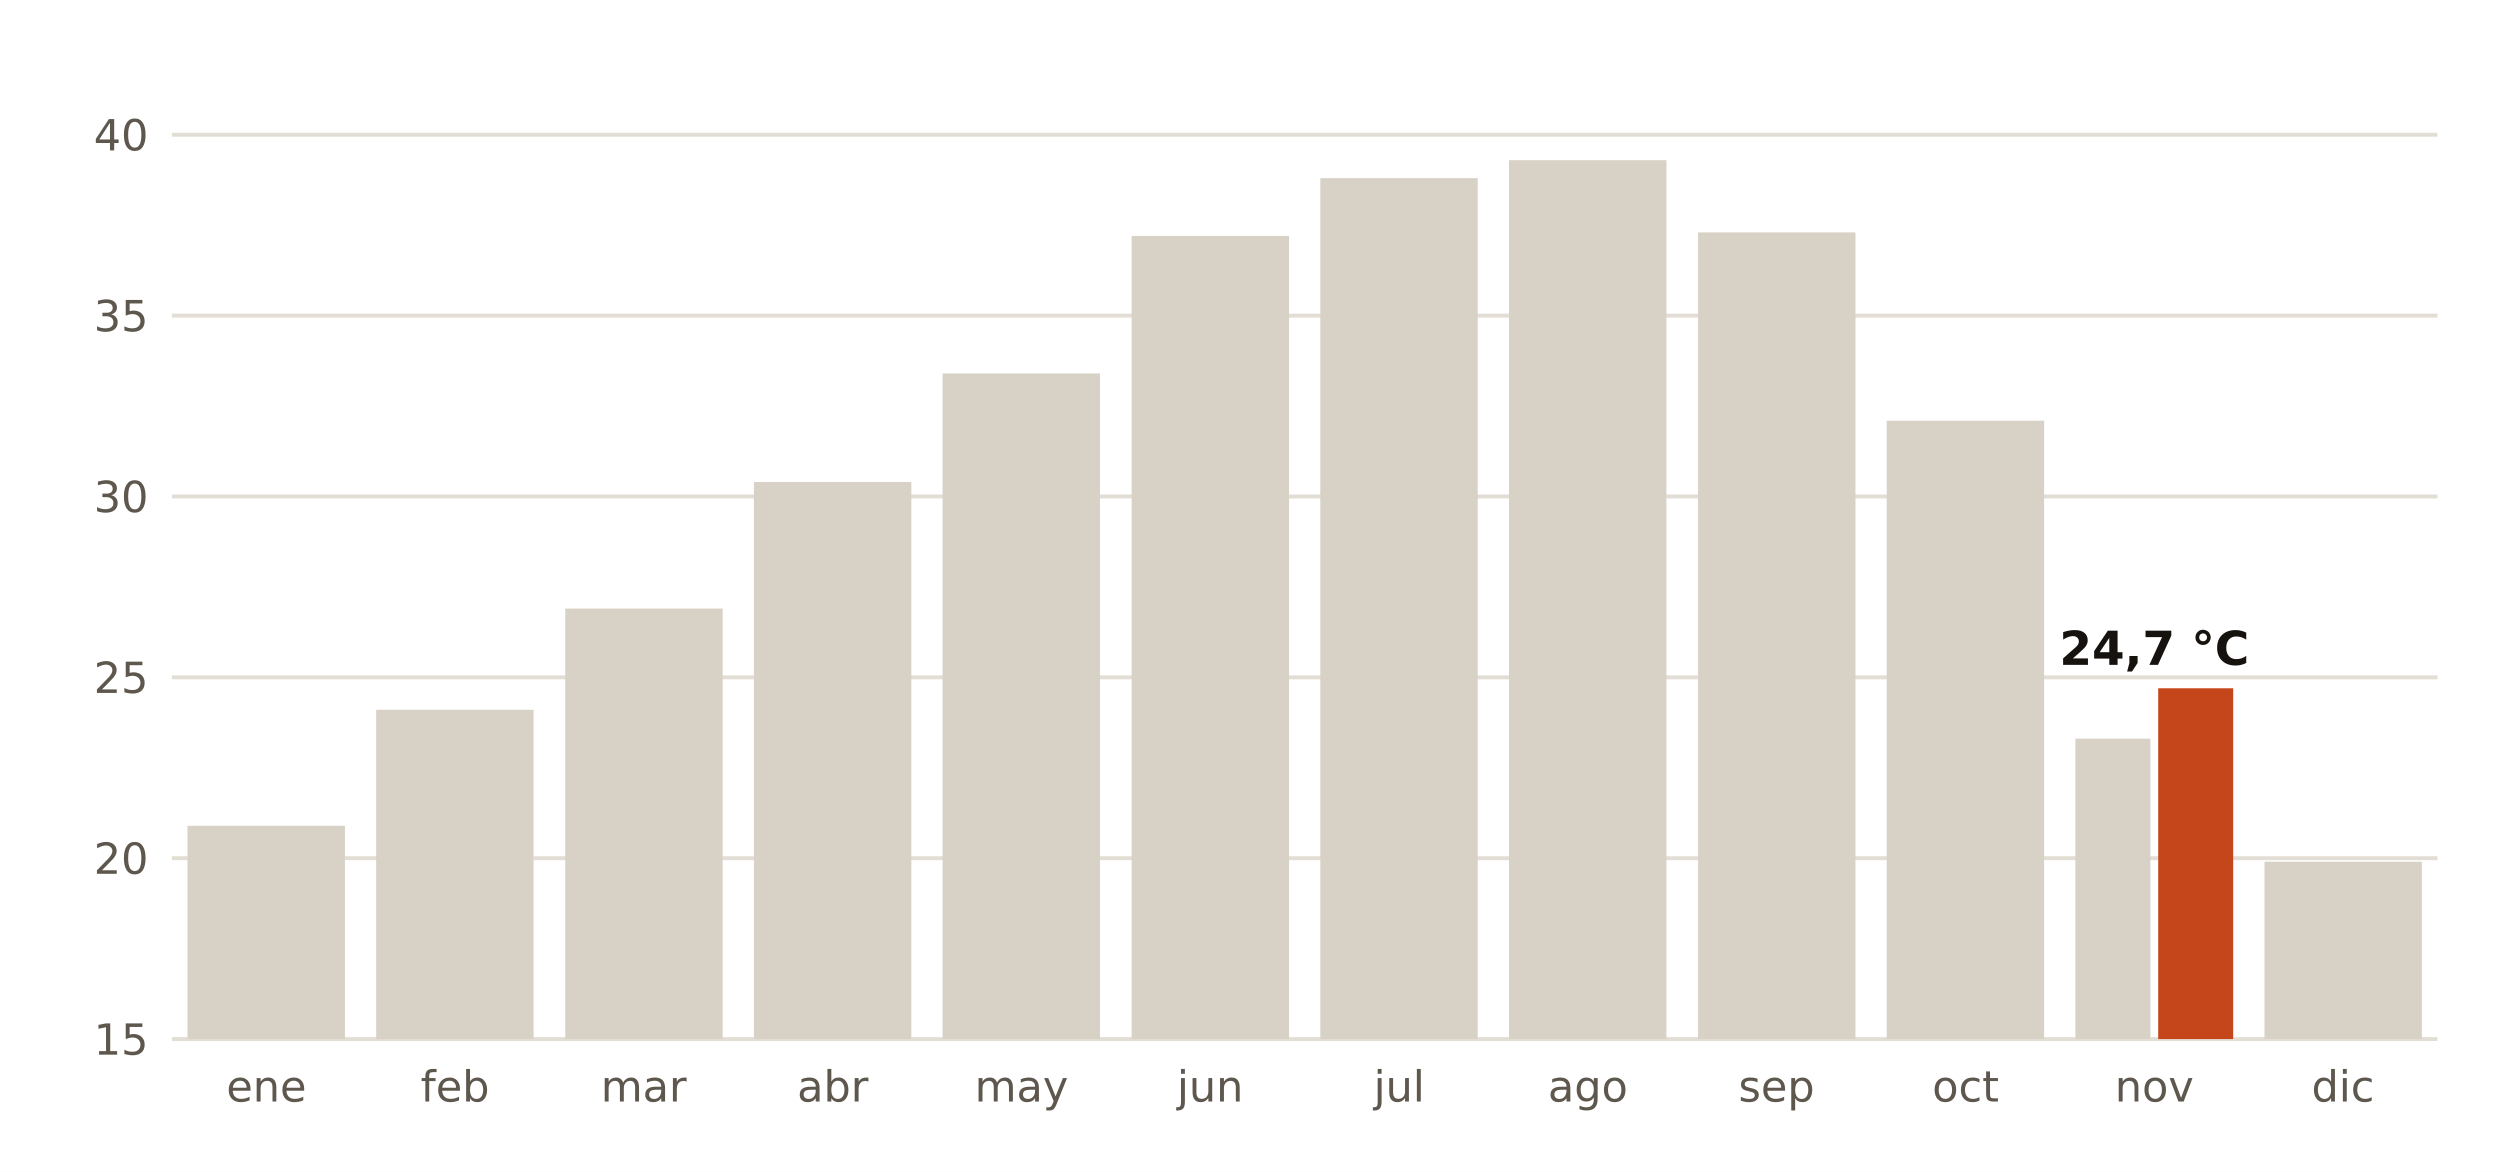
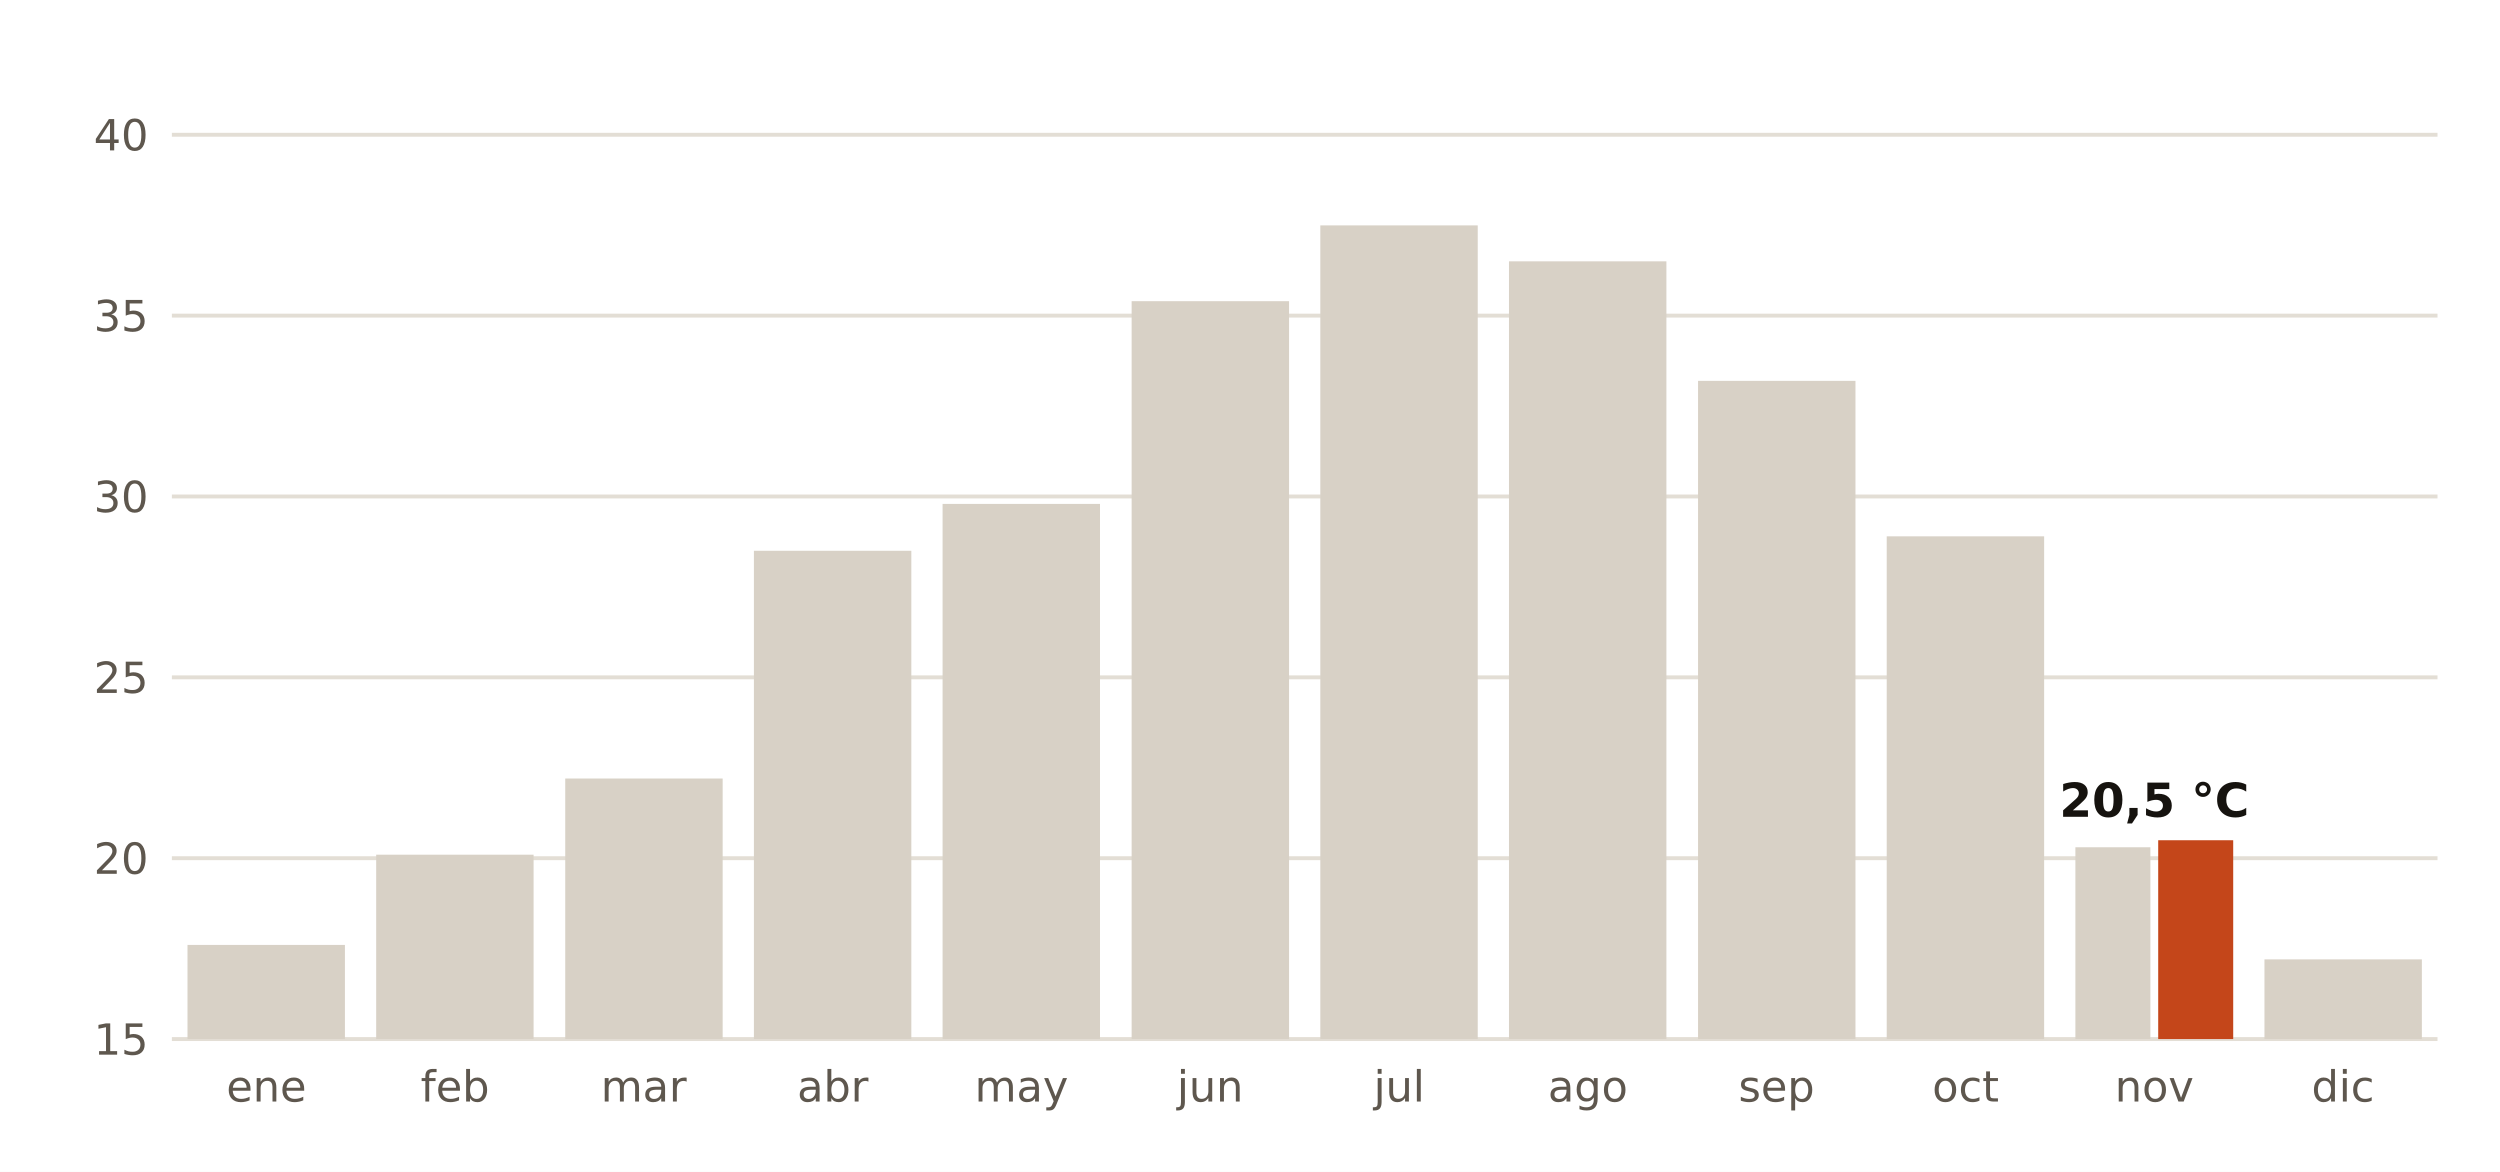
- <svg xmlns="http://www.w3.org/2000/svg" viewBox="0 0 640 300" width="640" height="300" role="img" aria-label="Récord de temperatura máxima de cada mes en la estación de AEMET de Villablino (León)">
+ <svg xmlns="http://www.w3.org/2000/svg" viewBox="0 0 640 300" width="640" height="300" role="img" aria-label="Récord de temperatura máxima de cada mes en la estación de AEMET de Quintana del Castillo, Villameca (León)">
  <rect width="640" height="300" fill="#FFFFFF" />
  <line x1="44" x2="624" y1="266.0" y2="266.0" stroke="#E3DED5" stroke-width="1" />
  <text x="38.0" y="270.0" font-size="11" fill="#5E574E" text-anchor="end" font-weight="400" font-family="Public Sans, DejaVu Sans, Arial, sans-serif">15</text>
  <line x1="44" x2="624" y1="219.7" y2="219.7" stroke="#E3DED5" stroke-width="1" />
  <text x="38.0" y="223.7" font-size="11" fill="#5E574E" text-anchor="end" font-weight="400" font-family="Public Sans, DejaVu Sans, Arial, sans-serif">20</text>
  <line x1="44" x2="624" y1="173.4" y2="173.4" stroke="#E3DED5" stroke-width="1" />
  <text x="38.0" y="177.4" font-size="11" fill="#5E574E" text-anchor="end" font-weight="400" font-family="Public Sans, DejaVu Sans, Arial, sans-serif">25</text>
  <line x1="44" x2="624" y1="127.1" y2="127.1" stroke="#E3DED5" stroke-width="1" />
  <text x="38.0" y="131.1" font-size="11" fill="#5E574E" text-anchor="end" font-weight="400" font-family="Public Sans, DejaVu Sans, Arial, sans-serif">30</text>
  <line x1="44" x2="624" y1="80.8" y2="80.8" stroke="#E3DED5" stroke-width="1" />
  <text x="38.0" y="84.8" font-size="11" fill="#5E574E" text-anchor="end" font-weight="400" font-family="Public Sans, DejaVu Sans, Arial, sans-serif">35</text>
  <line x1="44" x2="624" y1="34.5" y2="34.5" stroke="#E3DED5" stroke-width="1" />
  <text x="38.0" y="38.5" font-size="11" fill="#5E574E" text-anchor="end" font-weight="400" font-family="Public Sans, DejaVu Sans, Arial, sans-serif">40</text>
  <text x="68.2" y="282.0" font-size="11" fill="#5E574E" text-anchor="middle" font-weight="400" font-family="Public Sans, DejaVu Sans, Arial, sans-serif">ene</text>
-   <rect x="48.0" y="211.4" width="40.3" height="54.6" fill="#D8D1C6" />
+   <rect x="48.0" y="241.9" width="40.3" height="24.1" fill="#D8D1C6" />
  <text x="116.5" y="282.0" font-size="11" fill="#5E574E" text-anchor="middle" font-weight="400" font-family="Public Sans, DejaVu Sans, Arial, sans-serif">feb</text>
-   <rect x="96.3" y="181.7" width="40.3" height="84.3" fill="#D8D1C6" />
+   <rect x="96.3" y="218.8" width="40.3" height="47.2" fill="#D8D1C6" />
  <text x="164.8" y="282.0" font-size="11" fill="#5E574E" text-anchor="middle" font-weight="400" font-family="Public Sans, DejaVu Sans, Arial, sans-serif">mar</text>
-   <rect x="144.7" y="155.8" width="40.3" height="110.2" fill="#D8D1C6" />
+   <rect x="144.7" y="199.3" width="40.3" height="66.7" fill="#D8D1C6" />
  <text x="213.2" y="282.0" font-size="11" fill="#5E574E" text-anchor="middle" font-weight="400" font-family="Public Sans, DejaVu Sans, Arial, sans-serif">abr</text>
-   <rect x="193.0" y="123.4" width="40.3" height="142.6" fill="#D8D1C6" />
+   <rect x="193.0" y="141.0" width="40.3" height="125.0" fill="#D8D1C6" />
  <text x="261.5" y="282.0" font-size="11" fill="#5E574E" text-anchor="middle" font-weight="400" font-family="Public Sans, DejaVu Sans, Arial, sans-serif">may</text>
-   <rect x="241.3" y="95.6" width="40.3" height="170.4" fill="#D8D1C6" />
+   <rect x="241.3" y="129.0" width="40.3" height="137.0" fill="#D8D1C6" />
  <text x="309.8" y="282.0" font-size="11" fill="#5E574E" text-anchor="middle" font-weight="400" font-family="Public Sans, DejaVu Sans, Arial, sans-serif">jun</text>
-   <rect x="289.7" y="60.4" width="40.3" height="205.6" fill="#D8D1C6" />
+   <rect x="289.7" y="77.1" width="40.3" height="188.9" fill="#D8D1C6" />
  <text x="358.2" y="282.0" font-size="11" fill="#5E574E" text-anchor="middle" font-weight="400" font-family="Public Sans, DejaVu Sans, Arial, sans-serif">jul</text>
-   <rect x="338.0" y="45.6" width="40.3" height="220.4" fill="#D8D1C6" />
+   <rect x="338.0" y="57.7" width="40.3" height="208.3" fill="#D8D1C6" />
  <text x="406.5" y="282.0" font-size="11" fill="#5E574E" text-anchor="middle" font-weight="400" font-family="Public Sans, DejaVu Sans, Arial, sans-serif">ago</text>
-   <rect x="386.3" y="41.0" width="40.3" height="225.0" fill="#D8D1C6" />
+   <rect x="386.3" y="66.9" width="40.3" height="199.1" fill="#D8D1C6" />
  <text x="454.8" y="282.0" font-size="11" fill="#5E574E" text-anchor="middle" font-weight="400" font-family="Public Sans, DejaVu Sans, Arial, sans-serif">sep</text>
-   <rect x="434.7" y="59.5" width="40.3" height="206.5" fill="#D8D1C6" />
+   <rect x="434.7" y="97.5" width="40.3" height="168.5" fill="#D8D1C6" />
  <text x="503.2" y="282.0" font-size="11" fill="#5E574E" text-anchor="middle" font-weight="400" font-family="Public Sans, DejaVu Sans, Arial, sans-serif">oct</text>
-   <rect x="483.0" y="107.7" width="40.3" height="158.3" fill="#D8D1C6" />
+   <rect x="483.0" y="137.3" width="40.3" height="128.7" fill="#D8D1C6" />
  <text x="551.5" y="282.0" font-size="11" fill="#5E574E" text-anchor="middle" font-weight="400" font-family="Public Sans, DejaVu Sans, Arial, sans-serif">nov</text>
-   <rect x="531.3" y="189.1" width="19.2" height="76.9" fill="#D8D1C6" />
-   <rect x="552.5" y="176.2" width="19.2" height="89.8" fill="#C4461A" />
-   <text x="551.5" y="170.2" font-size="12" fill="#16130F" text-anchor="middle" font-weight="700" font-family="Public Sans, DejaVu Sans, Arial, sans-serif">24,7 °C</text>
+   <rect x="531.3" y="216.9" width="19.2" height="49.1" fill="#D8D1C6" />
+   <rect x="552.5" y="215.1" width="19.2" height="50.9" fill="#C4461A" />
+   <text x="551.5" y="209.1" font-size="12" fill="#16130F" text-anchor="middle" font-weight="700" font-family="Public Sans, DejaVu Sans, Arial, sans-serif">20,5 °C</text>
  <text x="599.8" y="282.0" font-size="11" fill="#5E574E" text-anchor="middle" font-weight="400" font-family="Public Sans, DejaVu Sans, Arial, sans-serif">dic</text>
-   <rect x="579.7" y="220.6" width="40.3" height="45.4" fill="#D8D1C6" />
+   <rect x="579.7" y="245.6" width="40.3" height="20.4" fill="#D8D1C6" />
</svg>
